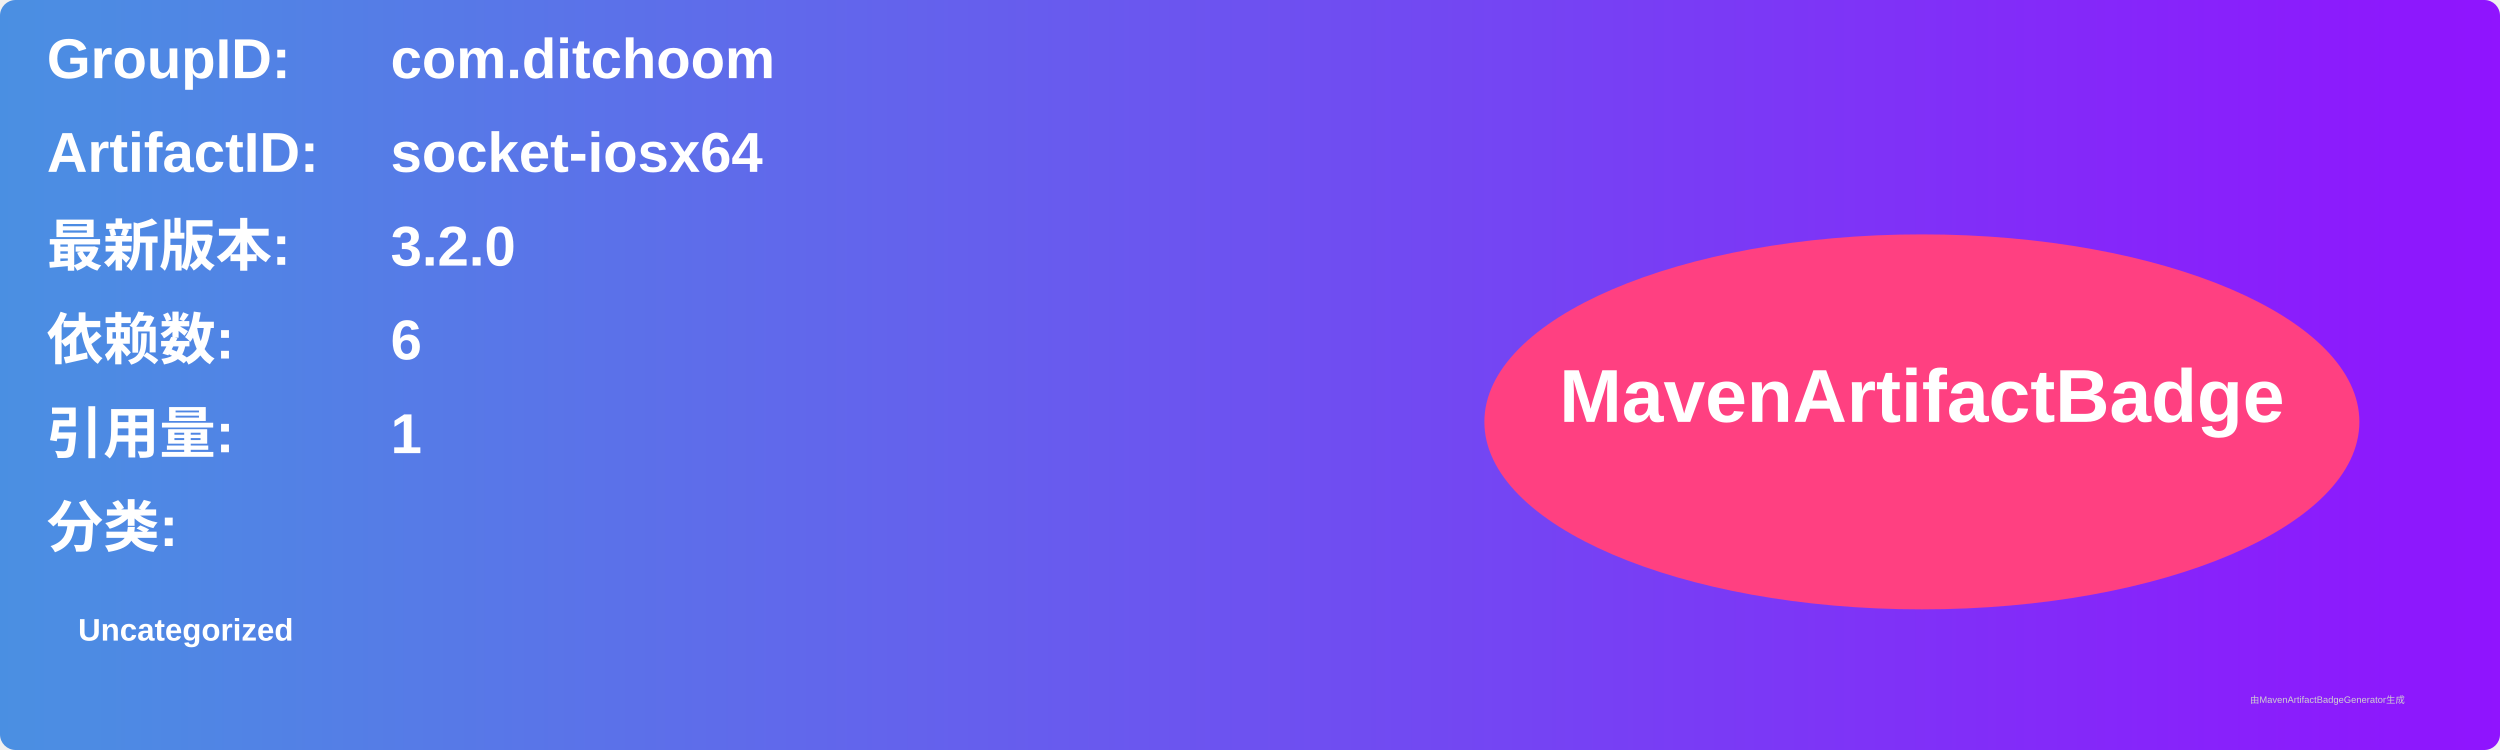
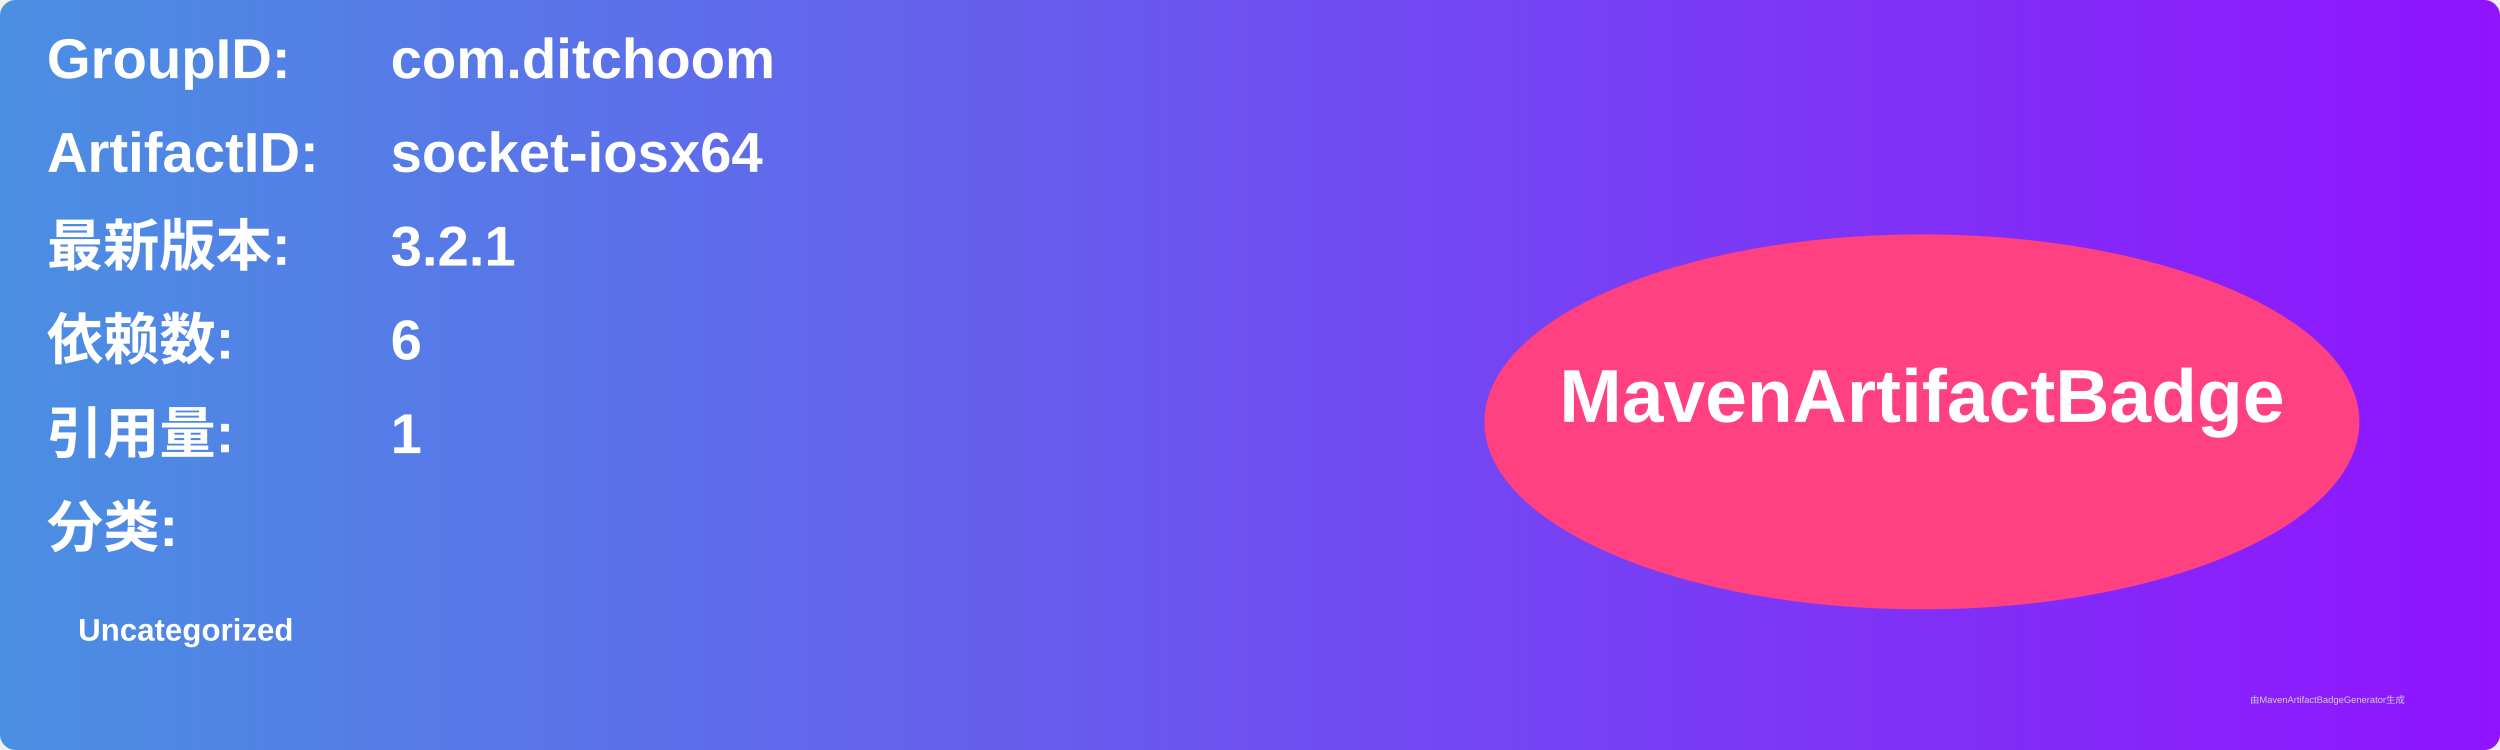
<svg xmlns="http://www.w3.org/2000/svg" width="800" height="240" viewBox="0 0 800 240">
  <linearGradient id="grad" x1="0%" y1="0%" x2="100%" y2="0%">
    <stop offset="0%" stop-color="#4a90e2" />
    <stop offset="100%" stop-color="#9013fe" />
  </linearGradient>
  <rect width="100%" height="100%" rx="5" ry="5" fill="url(#grad)" />
  <g transform="translate(15, 15)">
    <text x="0" y="10" font-family="Arial" font-size="18" fill="white" font-weight="bold" width="260">GroupID:</text>
    <text x="110" y="10" font-family="Arial" font-size="18" fill="white" font-weight="bold" width="460">com.ditchoom</text>
    <text x="0" y="40" font-family="Arial" font-size="18" fill="white" font-weight="bold" width="260">ArtifactID:</text>
    <text x="110" y="40" font-family="Arial" font-size="18" fill="white" font-weight="bold" width="460">socket-iosx64</text>
    <text x="0" y="70" font-family="Arial" font-size="18" fill="white" font-weight="bold">最新版本:</text>
    <text x="110" y="70" font-family="Arial" font-size="18" fill="white" font-weight="bold">
-       <tspan font-weight="bold">3.2.0</tspan>
+       <tspan font-weight="bold">3.2.1</tspan>
    </text>
    <text x="0" y="100" font-family="Arial" font-size="18" fill="white" font-weight="bold">依赖数: </text>
    <text x="110" y="100" font-family="Arial" font-size="18" fill="white">
      <tspan font-weight="bold">6</tspan>
    </text>
    <text x="0" y="130" font-family="Arial" font-size="18" fill="white" font-weight="bold">引用量: </text>
    <text x="110" y="130" font-family="Arial" font-size="18" fill="white">
      <tspan font-weight="bold">1</tspan>
    </text>
    <text x="0" y="160" font-family="Arial" font-size="18" fill="white" font-weight="bold">分类:</text>
    <text x="10" y="190" font-family="Arial" font-size="10" fill="white">
      <tspan font-weight="bold">Uncategorized</tspan>
    </text>
    <ellipse cx="600" cy="120" rx="140" ry="60" fill="#ff4081" />
    <text x="600" y="120" text-anchor="middle" font-family="Arial" font-size="24" fill="white" font-weight="bold">MavenArtifactBadge</text>
  </g>
  <text x="720" y="225" font-family="Arial" font-size="3" fill="#d0d0d0">由MavenArtifactBadgeGenerator生成</text>
</svg>
